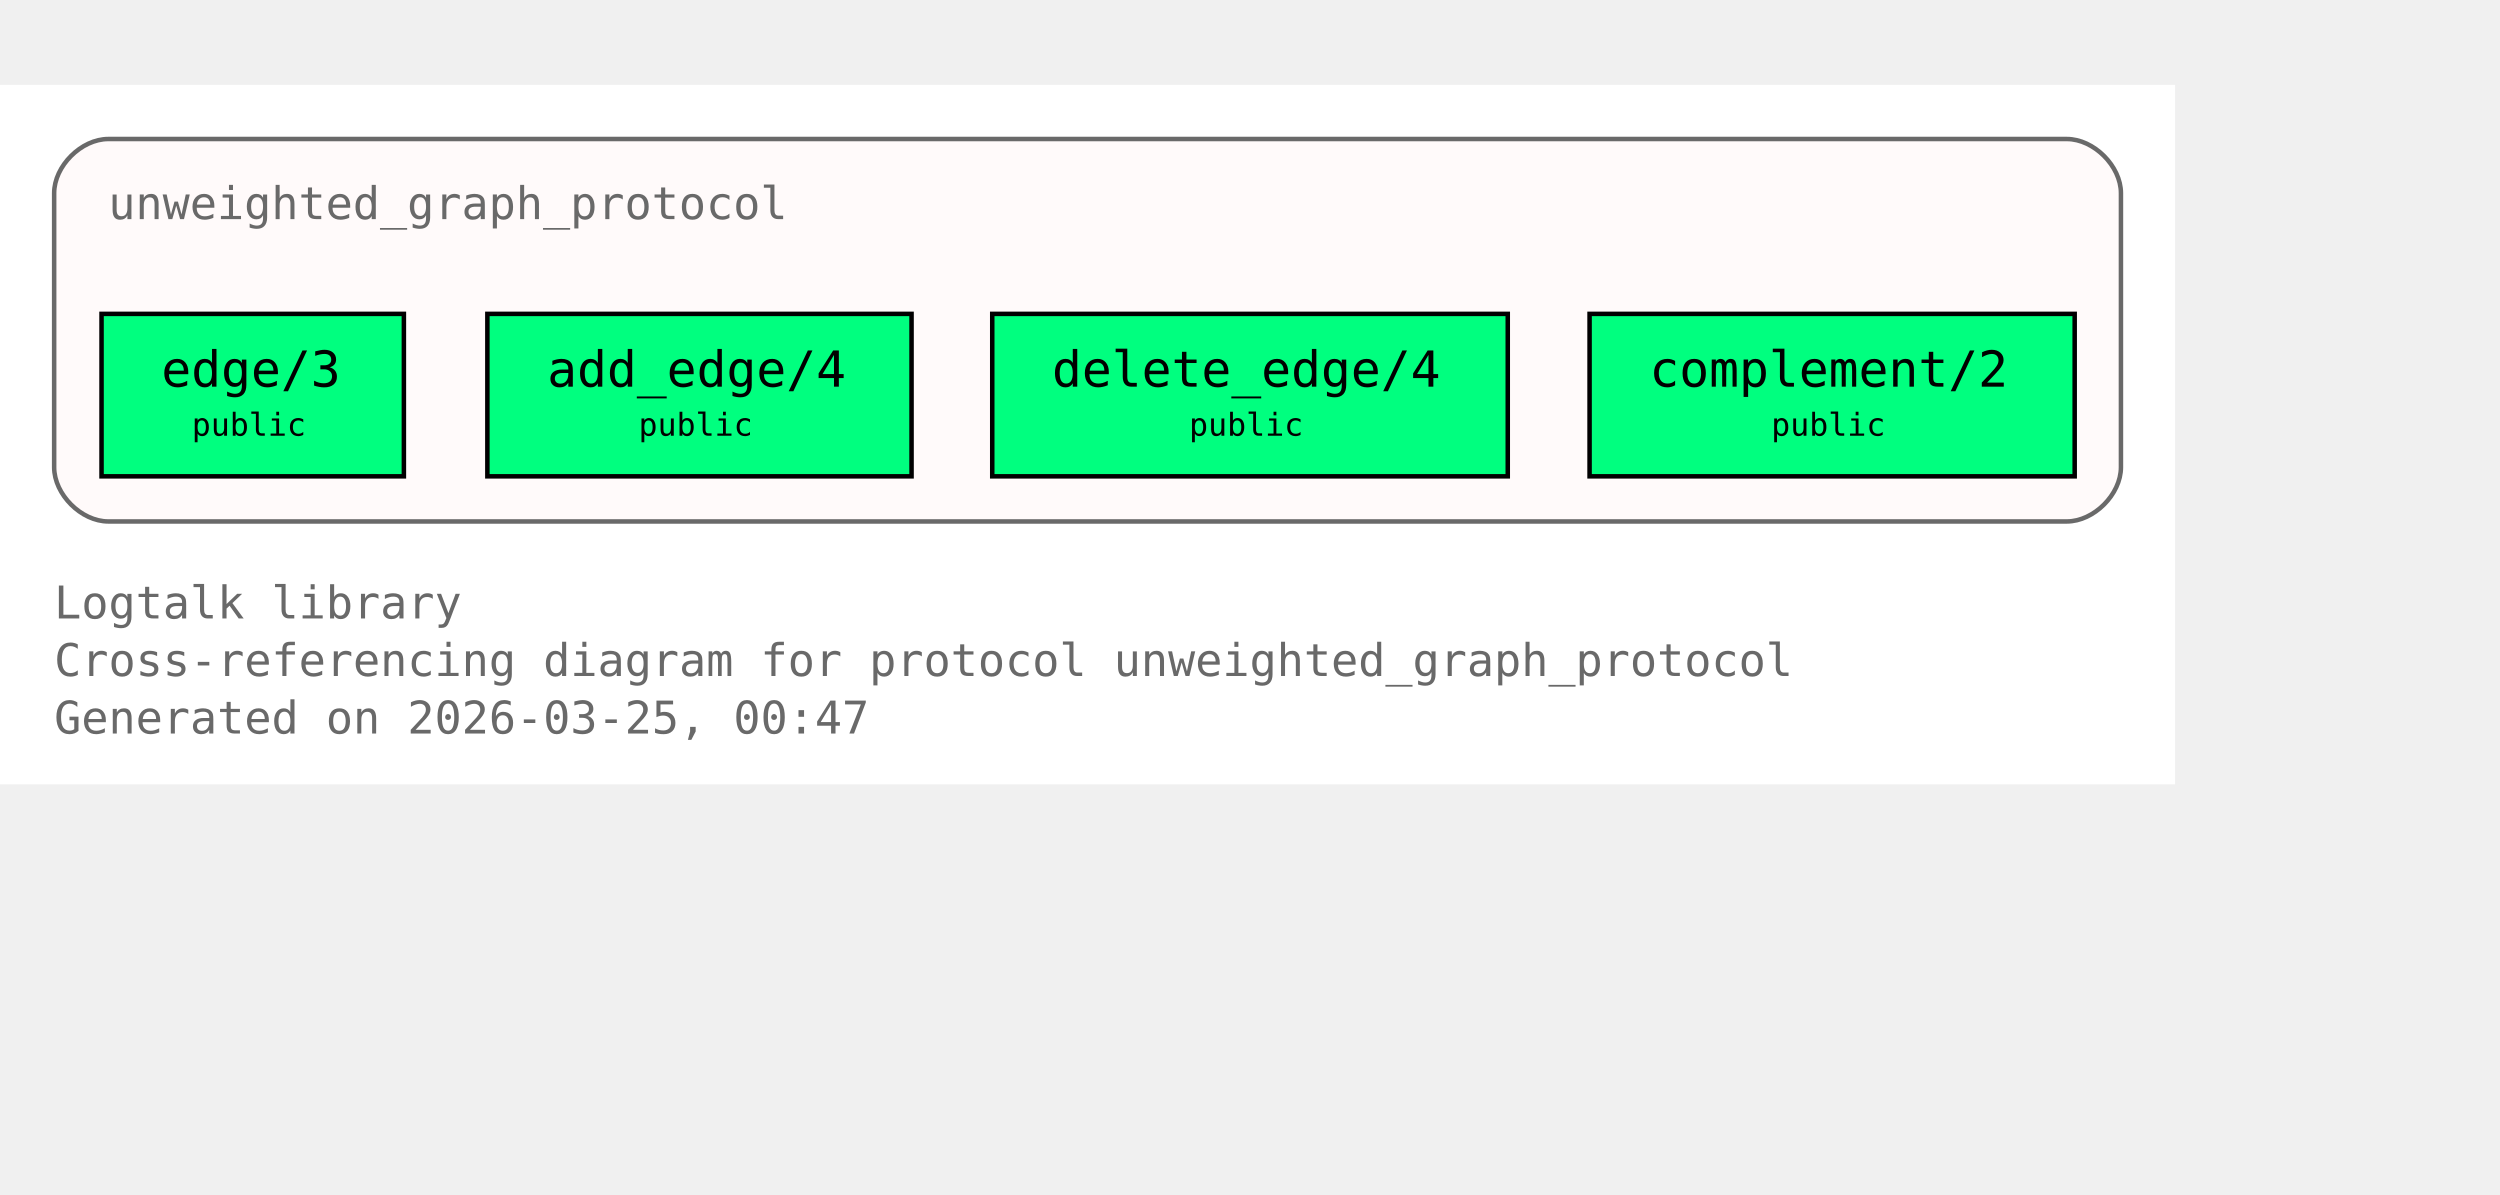
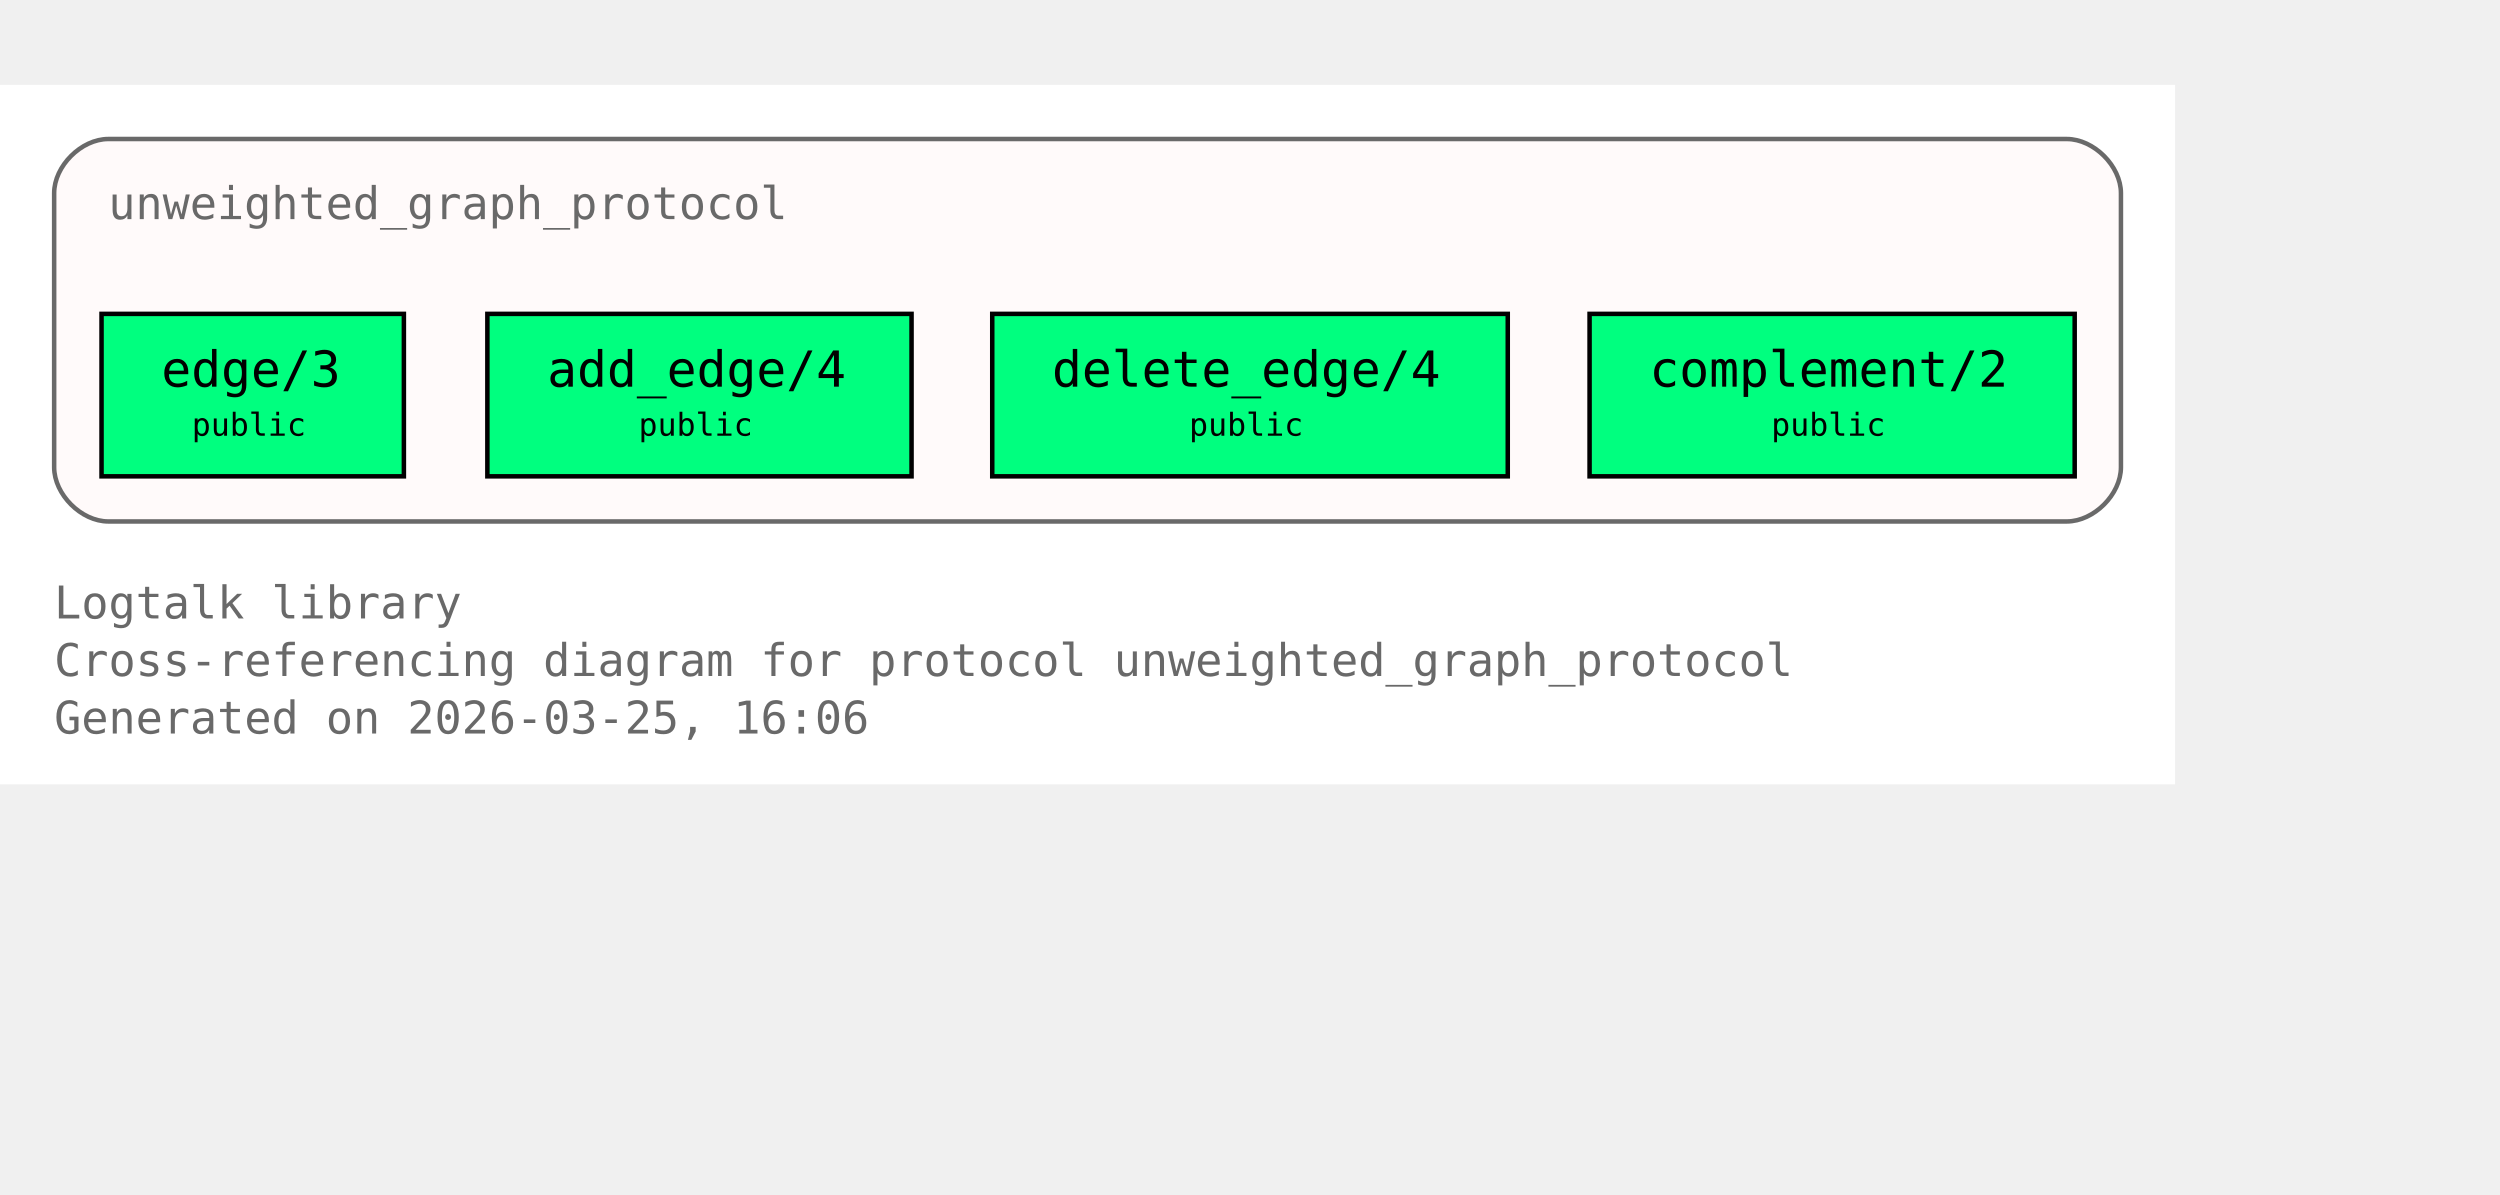
<svg xmlns="http://www.w3.org/2000/svg" xmlns:xlink="http://www.w3.org/1999/xlink" width="626pt" height="299pt" viewBox="72.00 72.00 554.00 227.00">
  <g id="graph0" class="graph" transform="scale(1 1) rotate(0) translate(76 223)">
    <polygon fill="white" stroke="none" points="-4,4 -4,-151 478,-151 478,4 -4,4" />
    <text xml:space="preserve" text-anchor="start" x="8" y="-32.75" font-family="Monospace" font-size="10.00" fill="dimgray">Logtalk library</text>
    <text xml:space="preserve" text-anchor="start" x="8" y="-20" font-family="Monospace" font-size="10.00" fill="dimgray">Cross-referencing diagram for protocol unweighted_graph_protocol</text>
-     <text xml:space="preserve" text-anchor="start" x="8" y="-7.25" font-family="Monospace" font-size="10.00" fill="dimgray">Generated on 2026-03-25, 00:47</text>
+     <text xml:space="preserve" text-anchor="start" x="8" y="-7.25" font-family="Monospace" font-size="10.00" fill="dimgray">Generated on 2026-03-25, 16:06</text>
    <g id="clust1" class="cluster">
      <g id="a_clust1">
        <a xlink:title="unweighted_graph_protocol">
          <path fill="snow" stroke="dimgray" d="M20,-54.25C20,-54.25 454,-54.25 454,-54.25 460,-54.25 466,-60.25 466,-66.25 466,-66.25 466,-127 466,-127 466,-133 460,-139 454,-139 454,-139 20,-139 20,-139 14,-139 8,-133 8,-127 8,-127 8,-66.25 8,-66.25 8,-60.25 14,-54.25 20,-54.25" />
          <g id="a_clust1_0">
-             <a xlink:href="https://github.com/LogtalkDotOrg/logtalk3/tree/a91125d6e4eaaf7d16e746450f718f8dfc2b5d68/library/graphs/unweighted_graph_protocol.lgt#L22" xlink:title="https://github.com/LogtalkDotOrg/logtalk3/tree/a91125d6e4eaaf7d16e746450f718f8dfc2b5d68/library/graphs/unweighted_graph_protocol.lgt#L22">
+             <a xlink:href="https://github.com/LogtalkDotOrg/logtalk3/tree/0a4bdae0958375f14ecb045833fee99bde4a0f2f/library/graphs/unweighted_graph_protocol.lgt#L22" xlink:title="https://github.com/LogtalkDotOrg/logtalk3/tree/0a4bdae0958375f14ecb045833fee99bde4a0f2f/library/graphs/unweighted_graph_protocol.lgt#L22">
              <text xml:space="preserve" text-anchor="start" x="20" y="-121.25" font-family="Monospace" font-size="10.00" fill="dimgray">unweighted_graph_protocol</text>
            </a>
          </g>
        </a>
      </g>
    </g>
    <g id="node1" class="node">
      <polygon fill="springgreen" stroke="black" points="85.5,-100.25 18.5,-100.25 18.5,-64.25 85.5,-64.25 85.5,-100.25" />
      <text xml:space="preserve" text-anchor="start" x="26.5" y="-84.5" font-family="Monospace" font-size="9.00"> </text>
      <g id="a_node1_1">
-         <a xlink:href="https://github.com/LogtalkDotOrg/logtalk3/tree/a91125d6e4eaaf7d16e746450f718f8dfc2b5d68/library/graphs/unweighted_graph_protocol.lgt#L32" xlink:title="https://github.com/LogtalkDotOrg/logtalk3/tree/a91125d6e4eaaf7d16e746450f718f8dfc2b5d68/library/graphs/unweighted_graph_protocol.lgt#L32">
+         <a xlink:href="https://github.com/LogtalkDotOrg/logtalk3/tree/0a4bdae0958375f14ecb045833fee99bde4a0f2f/library/graphs/unweighted_graph_protocol.lgt#L32" xlink:title="https://github.com/LogtalkDotOrg/logtalk3/tree/0a4bdae0958375f14ecb045833fee99bde4a0f2f/library/graphs/unweighted_graph_protocol.lgt#L32">
          <text xml:space="preserve" text-anchor="start" x="31.75" y="-84.12" font-family="Monospace" font-size="11.00">edge/3</text>
        </a>
      </g>
      <text xml:space="preserve" text-anchor="start" x="72.25" y="-84.5" font-family="Monospace" font-size="9.00"> </text>
      <text xml:space="preserve" text-anchor="start" x="26.5" y="-72.12" font-family="Monospace" font-size="9.00"> </text>
      <text xml:space="preserve" text-anchor="start" x="38.5" y="-73.25" font-family="Monospace" font-size="7.00">public</text>
      <text xml:space="preserve" text-anchor="start" x="72.25" y="-72.12" font-family="Monospace" font-size="9.00"> </text>
    </g>
    <g id="node2" class="node">
      <polygon fill="springgreen" stroke="black" points="198,-100.25 104,-100.25 104,-64.25 198,-64.25 198,-100.25" />
      <text xml:space="preserve" text-anchor="start" x="112" y="-84.5" font-family="Monospace" font-size="9.00"> </text>
      <g id="a_node2_2">
-         <a xlink:href="https://github.com/LogtalkDotOrg/logtalk3/tree/a91125d6e4eaaf7d16e746450f718f8dfc2b5d68/library/graphs/unweighted_graph_protocol.lgt#L39" xlink:title="https://github.com/LogtalkDotOrg/logtalk3/tree/a91125d6e4eaaf7d16e746450f718f8dfc2b5d68/library/graphs/unweighted_graph_protocol.lgt#L39">
+         <a xlink:href="https://github.com/LogtalkDotOrg/logtalk3/tree/0a4bdae0958375f14ecb045833fee99bde4a0f2f/library/graphs/unweighted_graph_protocol.lgt#L39" xlink:title="https://github.com/LogtalkDotOrg/logtalk3/tree/0a4bdae0958375f14ecb045833fee99bde4a0f2f/library/graphs/unweighted_graph_protocol.lgt#L39">
          <text xml:space="preserve" text-anchor="start" x="117.25" y="-84.12" font-family="Monospace" font-size="11.00">add_edge/4</text>
        </a>
      </g>
      <text xml:space="preserve" text-anchor="start" x="184.75" y="-84.5" font-family="Monospace" font-size="9.00"> </text>
      <text xml:space="preserve" text-anchor="start" x="112" y="-72.12" font-family="Monospace" font-size="9.00"> </text>
      <text xml:space="preserve" text-anchor="start" x="137.5" y="-73.25" font-family="Monospace" font-size="7.00">public</text>
      <text xml:space="preserve" text-anchor="start" x="184.75" y="-72.12" font-family="Monospace" font-size="9.00"> </text>
    </g>
    <g id="node3" class="node">
      <polygon fill="springgreen" stroke="black" points="330.12,-100.25 215.88,-100.25 215.88,-64.25 330.12,-64.25 330.12,-100.25" />
      <text xml:space="preserve" text-anchor="start" x="223.88" y="-84.5" font-family="Monospace" font-size="9.00"> </text>
      <g id="a_node3_3">
-         <a xlink:href="https://github.com/LogtalkDotOrg/logtalk3/tree/a91125d6e4eaaf7d16e746450f718f8dfc2b5d68/library/graphs/unweighted_graph_protocol.lgt#L46" xlink:title="https://github.com/LogtalkDotOrg/logtalk3/tree/a91125d6e4eaaf7d16e746450f718f8dfc2b5d68/library/graphs/unweighted_graph_protocol.lgt#L46">
+         <a xlink:href="https://github.com/LogtalkDotOrg/logtalk3/tree/0a4bdae0958375f14ecb045833fee99bde4a0f2f/library/graphs/unweighted_graph_protocol.lgt#L46" xlink:title="https://github.com/LogtalkDotOrg/logtalk3/tree/0a4bdae0958375f14ecb045833fee99bde4a0f2f/library/graphs/unweighted_graph_protocol.lgt#L46">
          <text xml:space="preserve" text-anchor="start" x="229.12" y="-84.12" font-family="Monospace" font-size="11.00">delete_edge/4</text>
        </a>
      </g>
      <text xml:space="preserve" text-anchor="start" x="316.88" y="-84.5" font-family="Monospace" font-size="9.00"> </text>
      <text xml:space="preserve" text-anchor="start" x="223.88" y="-72.12" font-family="Monospace" font-size="9.00"> </text>
      <text xml:space="preserve" text-anchor="start" x="259.5" y="-73.25" font-family="Monospace" font-size="7.00">public</text>
      <text xml:space="preserve" text-anchor="start" x="316.88" y="-72.12" font-family="Monospace" font-size="9.00"> </text>
    </g>
    <g id="node4" class="node">
      <polygon fill="springgreen" stroke="black" points="455.75,-100.25 348.25,-100.25 348.25,-64.25 455.75,-64.25 455.75,-100.25" />
      <text xml:space="preserve" text-anchor="start" x="356.25" y="-84.5" font-family="Monospace" font-size="9.00"> </text>
      <g id="a_node4_4">
-         <a xlink:href="https://github.com/LogtalkDotOrg/logtalk3/tree/a91125d6e4eaaf7d16e746450f718f8dfc2b5d68/library/graphs/unweighted_graph_protocol.lgt#L53" xlink:title="https://github.com/LogtalkDotOrg/logtalk3/tree/a91125d6e4eaaf7d16e746450f718f8dfc2b5d68/library/graphs/unweighted_graph_protocol.lgt#L53">
+         <a xlink:href="https://github.com/LogtalkDotOrg/logtalk3/tree/0a4bdae0958375f14ecb045833fee99bde4a0f2f/library/graphs/unweighted_graph_protocol.lgt#L53" xlink:title="https://github.com/LogtalkDotOrg/logtalk3/tree/0a4bdae0958375f14ecb045833fee99bde4a0f2f/library/graphs/unweighted_graph_protocol.lgt#L53">
          <text xml:space="preserve" text-anchor="start" x="361.5" y="-84.12" font-family="Monospace" font-size="11.00">complement/2</text>
        </a>
      </g>
      <text xml:space="preserve" text-anchor="start" x="442.5" y="-84.5" font-family="Monospace" font-size="9.00"> </text>
      <text xml:space="preserve" text-anchor="start" x="356.25" y="-72.12" font-family="Monospace" font-size="9.00"> </text>
      <text xml:space="preserve" text-anchor="start" x="388.5" y="-73.25" font-family="Monospace" font-size="7.00">public</text>
      <text xml:space="preserve" text-anchor="start" x="442.5" y="-72.12" font-family="Monospace" font-size="9.00"> </text>
    </g>
  </g>
</svg>
